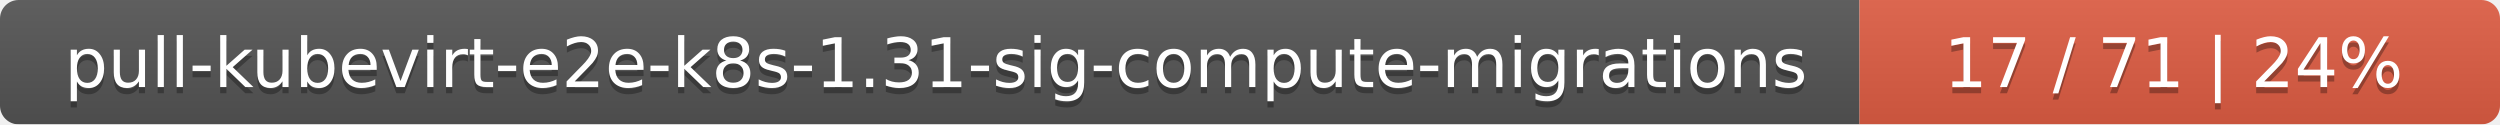
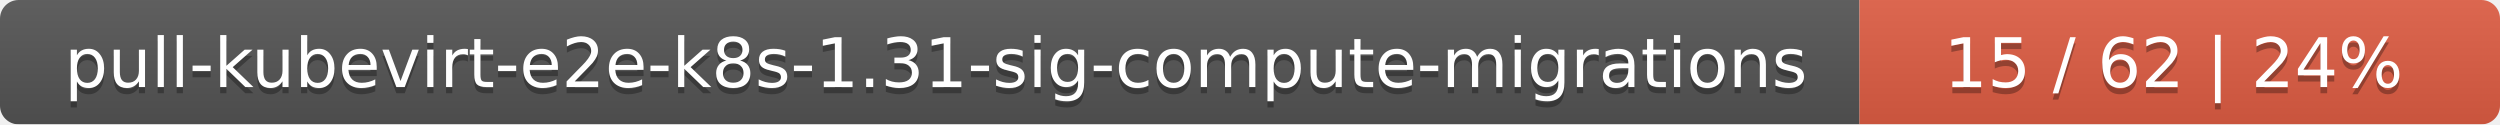
<svg xmlns="http://www.w3.org/2000/svg" width="402" height="20">
  <linearGradient id="smooth" x2="0" y2="100%">
    <stop offset="0" stop-color="#bbb" stop-opacity=".1" />
    <stop offset="1" stop-opacity=".1" />
  </linearGradient>
  <mask id="round">
    <rect width="402" height="20" rx="3" fill="#fff" />
  </mask>
  <g mask="url(#round)">
    <rect width="299" height="20" fill="#555" />
    <rect x="299" width="103" height="20" fill="#e05d44" />
    <rect width="402" height="20" fill="url(#smooth)" />
  </g>
  <g fill="#fff" text-anchor="middle" font-family="DejaVu Sans,Verdana,Geneva,sans-serif" font-size="11">
    <text x="150.5" y="15" fill="#010101" fill-opacity=".3">pull-kubevirt-e2e-k8s-1.31-sig-compute-migrations</text>
    <text x="150.5" y="14">pull-kubevirt-e2e-k8s-1.31-sig-compute-migrations</text>
-     <text x="349.5" y="15" fill="#010101" fill-opacity=".3">17 / 71    |    24%</text>
-     <text x="349.5" y="14">17 / 71    |    24%</text>
+     <text x="349.5" y="15" fill="#010101" fill-opacity=".3">15 / 62    |    24%</text>
+     <text x="349.5" y="14">15 / 62    |    24%</text>
  </g>
</svg>
